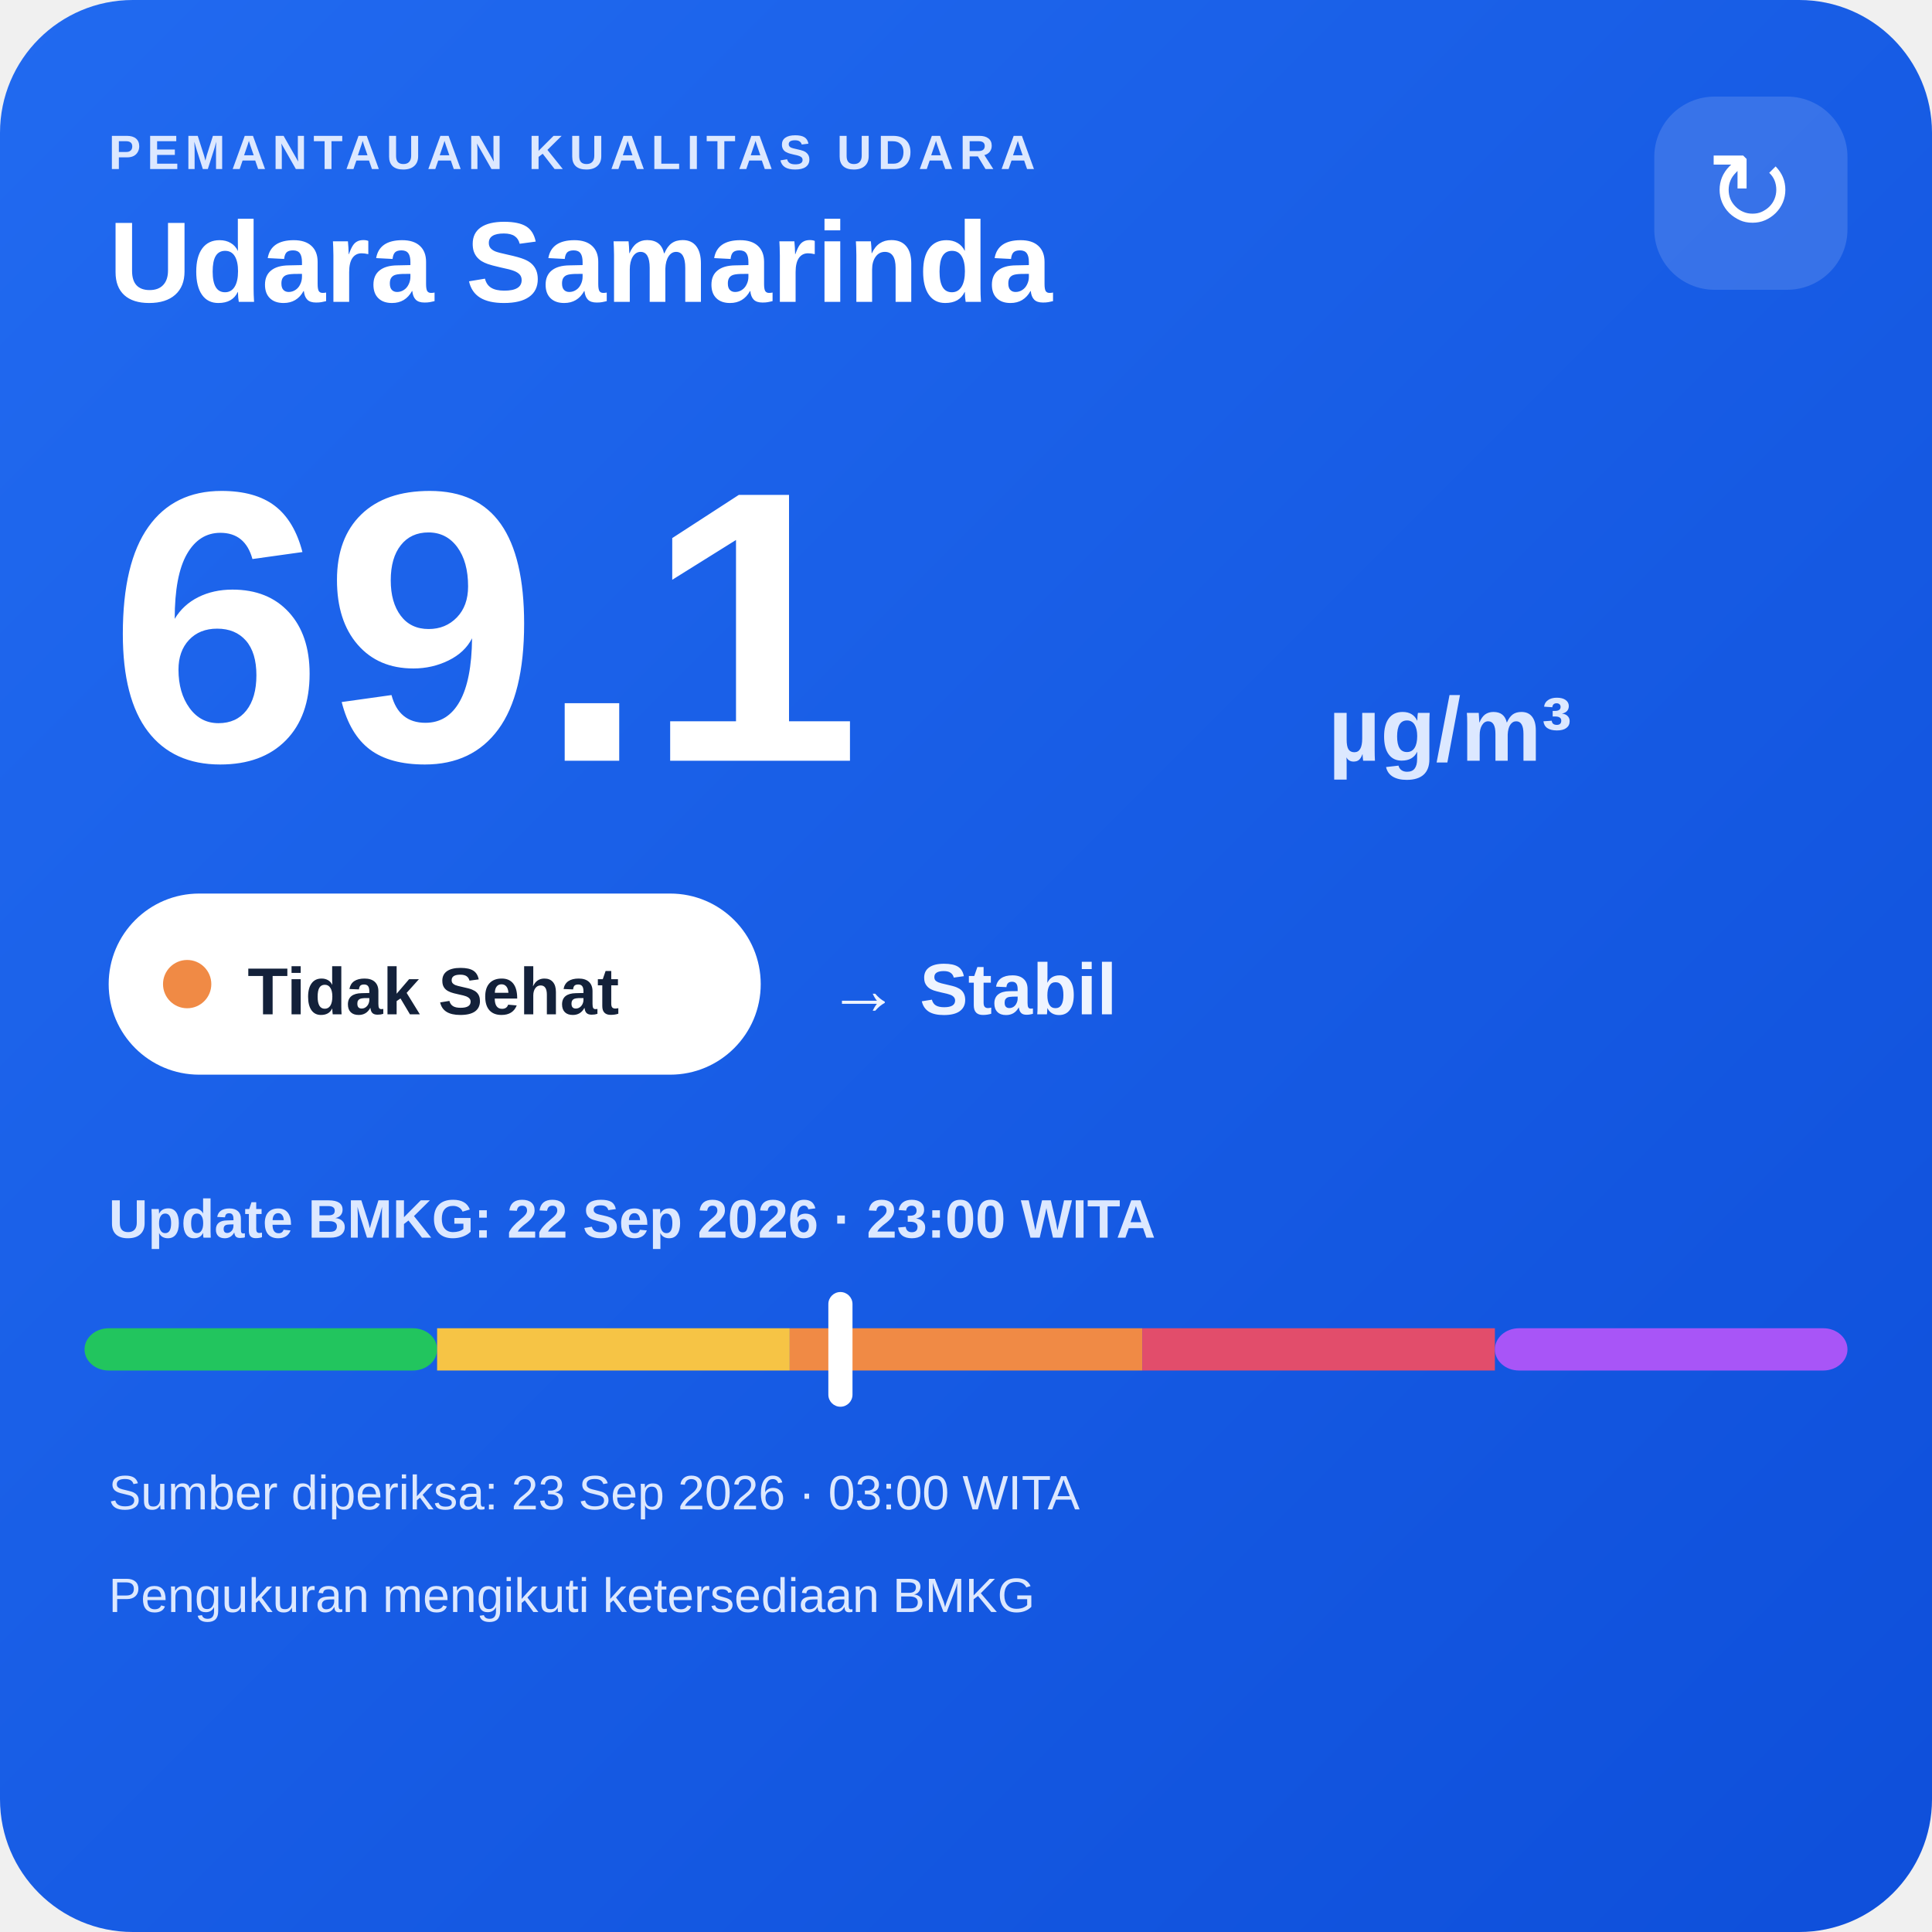
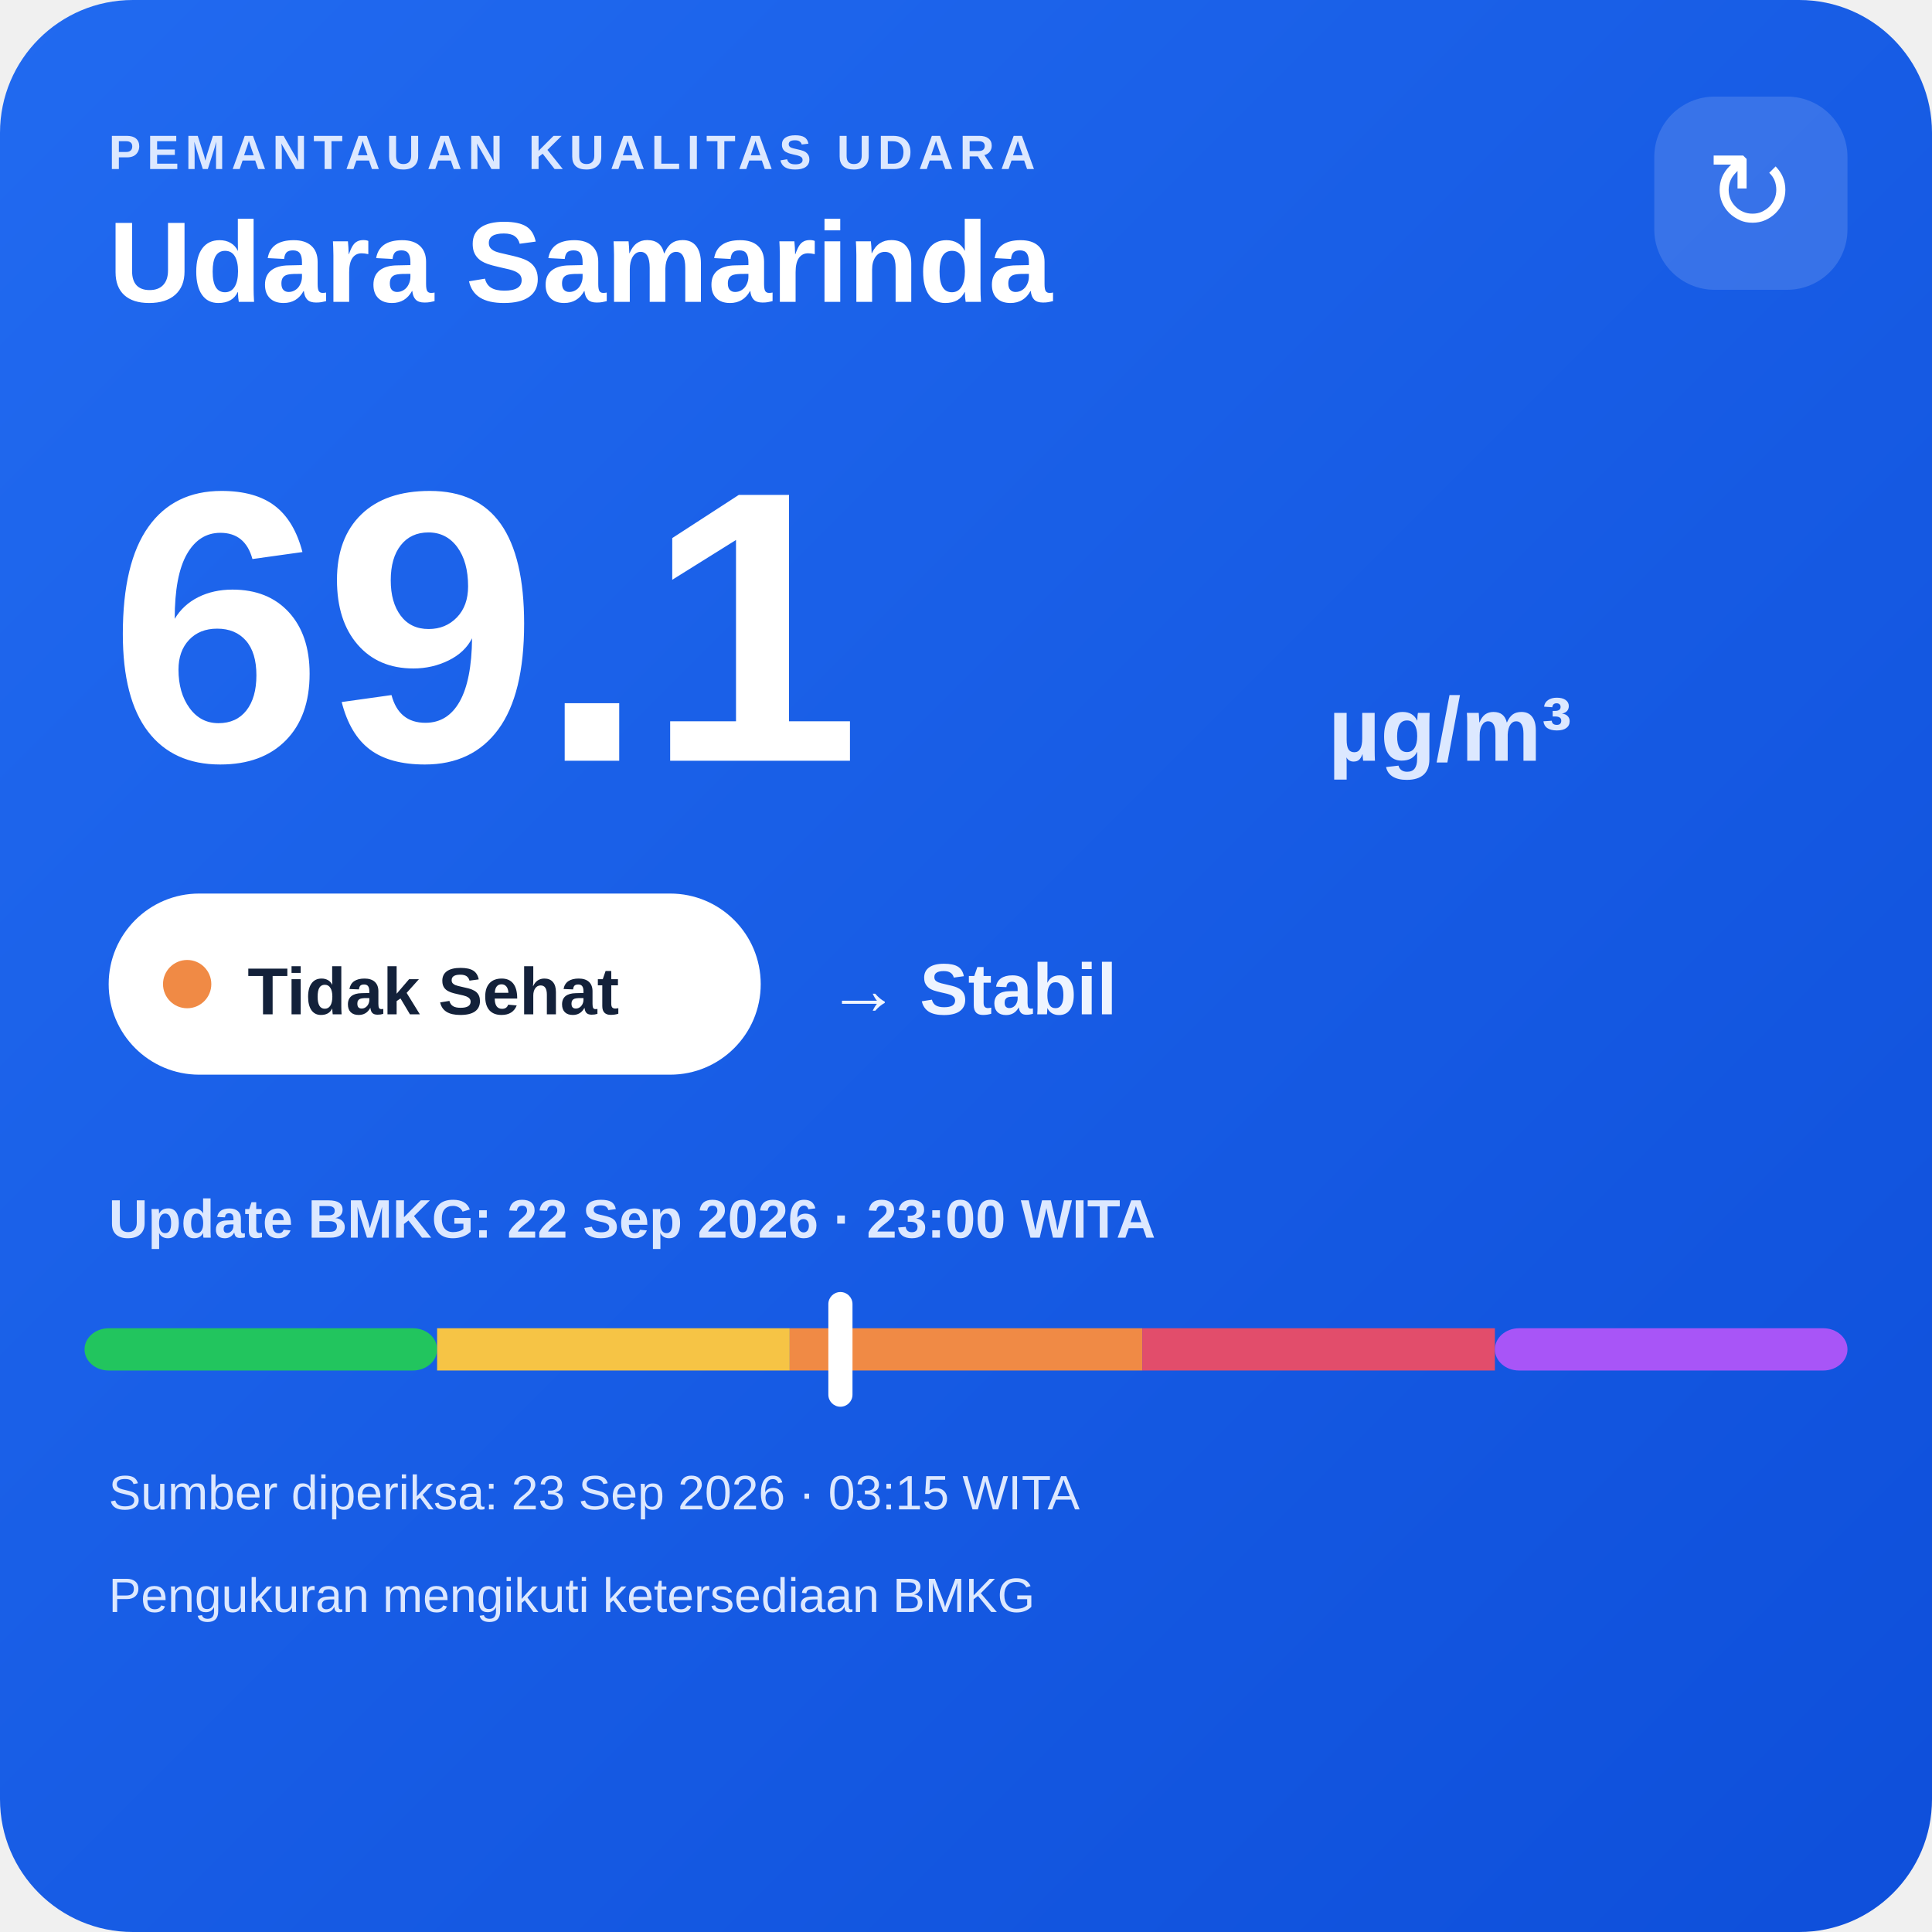
<svg xmlns="http://www.w3.org/2000/svg" width="320" height="320" viewBox="0 0 320 320">
  <defs>
    <linearGradient id="bg" x1="0" y1="0" x2="1" y2="1">
      <stop offset="0" stop-color="#216af0" />
      <stop offset="1" stop-color="#0e4fda" />
    </linearGradient>
  </defs>
  <rect width="320" height="320" rx="22" fill="url(#bg)" />
  <text x="18" y="28" fill="#dce8ff" font-family="Arial,sans-serif" font-size="8" font-weight="700" letter-spacing="1">PEMANTAUAN KUALITAS UDARA</text>
  <text x="18" y="50" fill="#ffffff" font-family="Arial,sans-serif" font-size="19" font-weight="700">Udara Samarinda</text>
  <rect x="274" y="16" width="32" height="32" rx="10" fill="#ffffff" fill-opacity=".14" />
  <text x="290" y="38" text-anchor="middle" fill="#ffffff" font-family="Arial,sans-serif" font-size="18">↻</text>
  <text x="18" y="126" fill="#ffffff" font-family="Arial,sans-serif" font-size="64" font-weight="800">69.1</text>
  <text x="220" y="126" fill="#dce8ff" font-family="Arial,sans-serif" font-size="15" font-weight="700">µg/m³</text>
  <rect x="18" y="148" width="108" height="30" rx="15" fill="#ffffff" />
  <circle cx="31" cy="163" r="4" fill="#f08a45" />
  <text x="41" y="168" fill="#13213a" font-family="Arial,sans-serif" font-size="11" font-weight="700">Tidak Sehat</text>
  <text x="137" y="168" fill="#eef4ff" font-family="Arial,sans-serif" font-size="12" font-weight="700">→ Stabil</text>
  <text x="18" y="205" fill="#dce8ff" font-family="Arial,sans-serif" font-size="9" font-weight="700">Update BMKG: 22 Sep 2026 · 23:00 WITA</text>
  <rect x="14" y="220" width="58.4" height="7" rx="4" fill="#22c55e" />
  <rect x="72.4" y="220" width="58.4" height="7" fill="#f6c445" />
  <rect x="130.8" y="220" width="58.4" height="7" fill="#f08a45" />
  <rect x="189.2" y="220" width="58.4" height="7" fill="#e24d6b" />
  <rect x="247.6" y="220" width="58.4" height="7" rx="4" fill="#a855f7" />
  <rect x="137.2" y="214" width="4" height="19" rx="2" fill="#ffffff" />
-   <text x="18" y="250" fill="#dce8ff" font-family="Arial,sans-serif" font-size="8">Sumber diperiksa: 23 Sep 2026 · 03:00 WITA</text>
+   <text x="18" y="250" fill="#dce8ff" font-family="Arial,sans-serif" font-size="8">Sumber diperiksa: 23 Sep 2026 · 03:15 WITA</text>
  <text x="18" y="267" fill="#dce8ff" font-family="Arial,sans-serif" font-size="8">Pengukuran mengikuti ketersediaan BMKG</text>
</svg>
